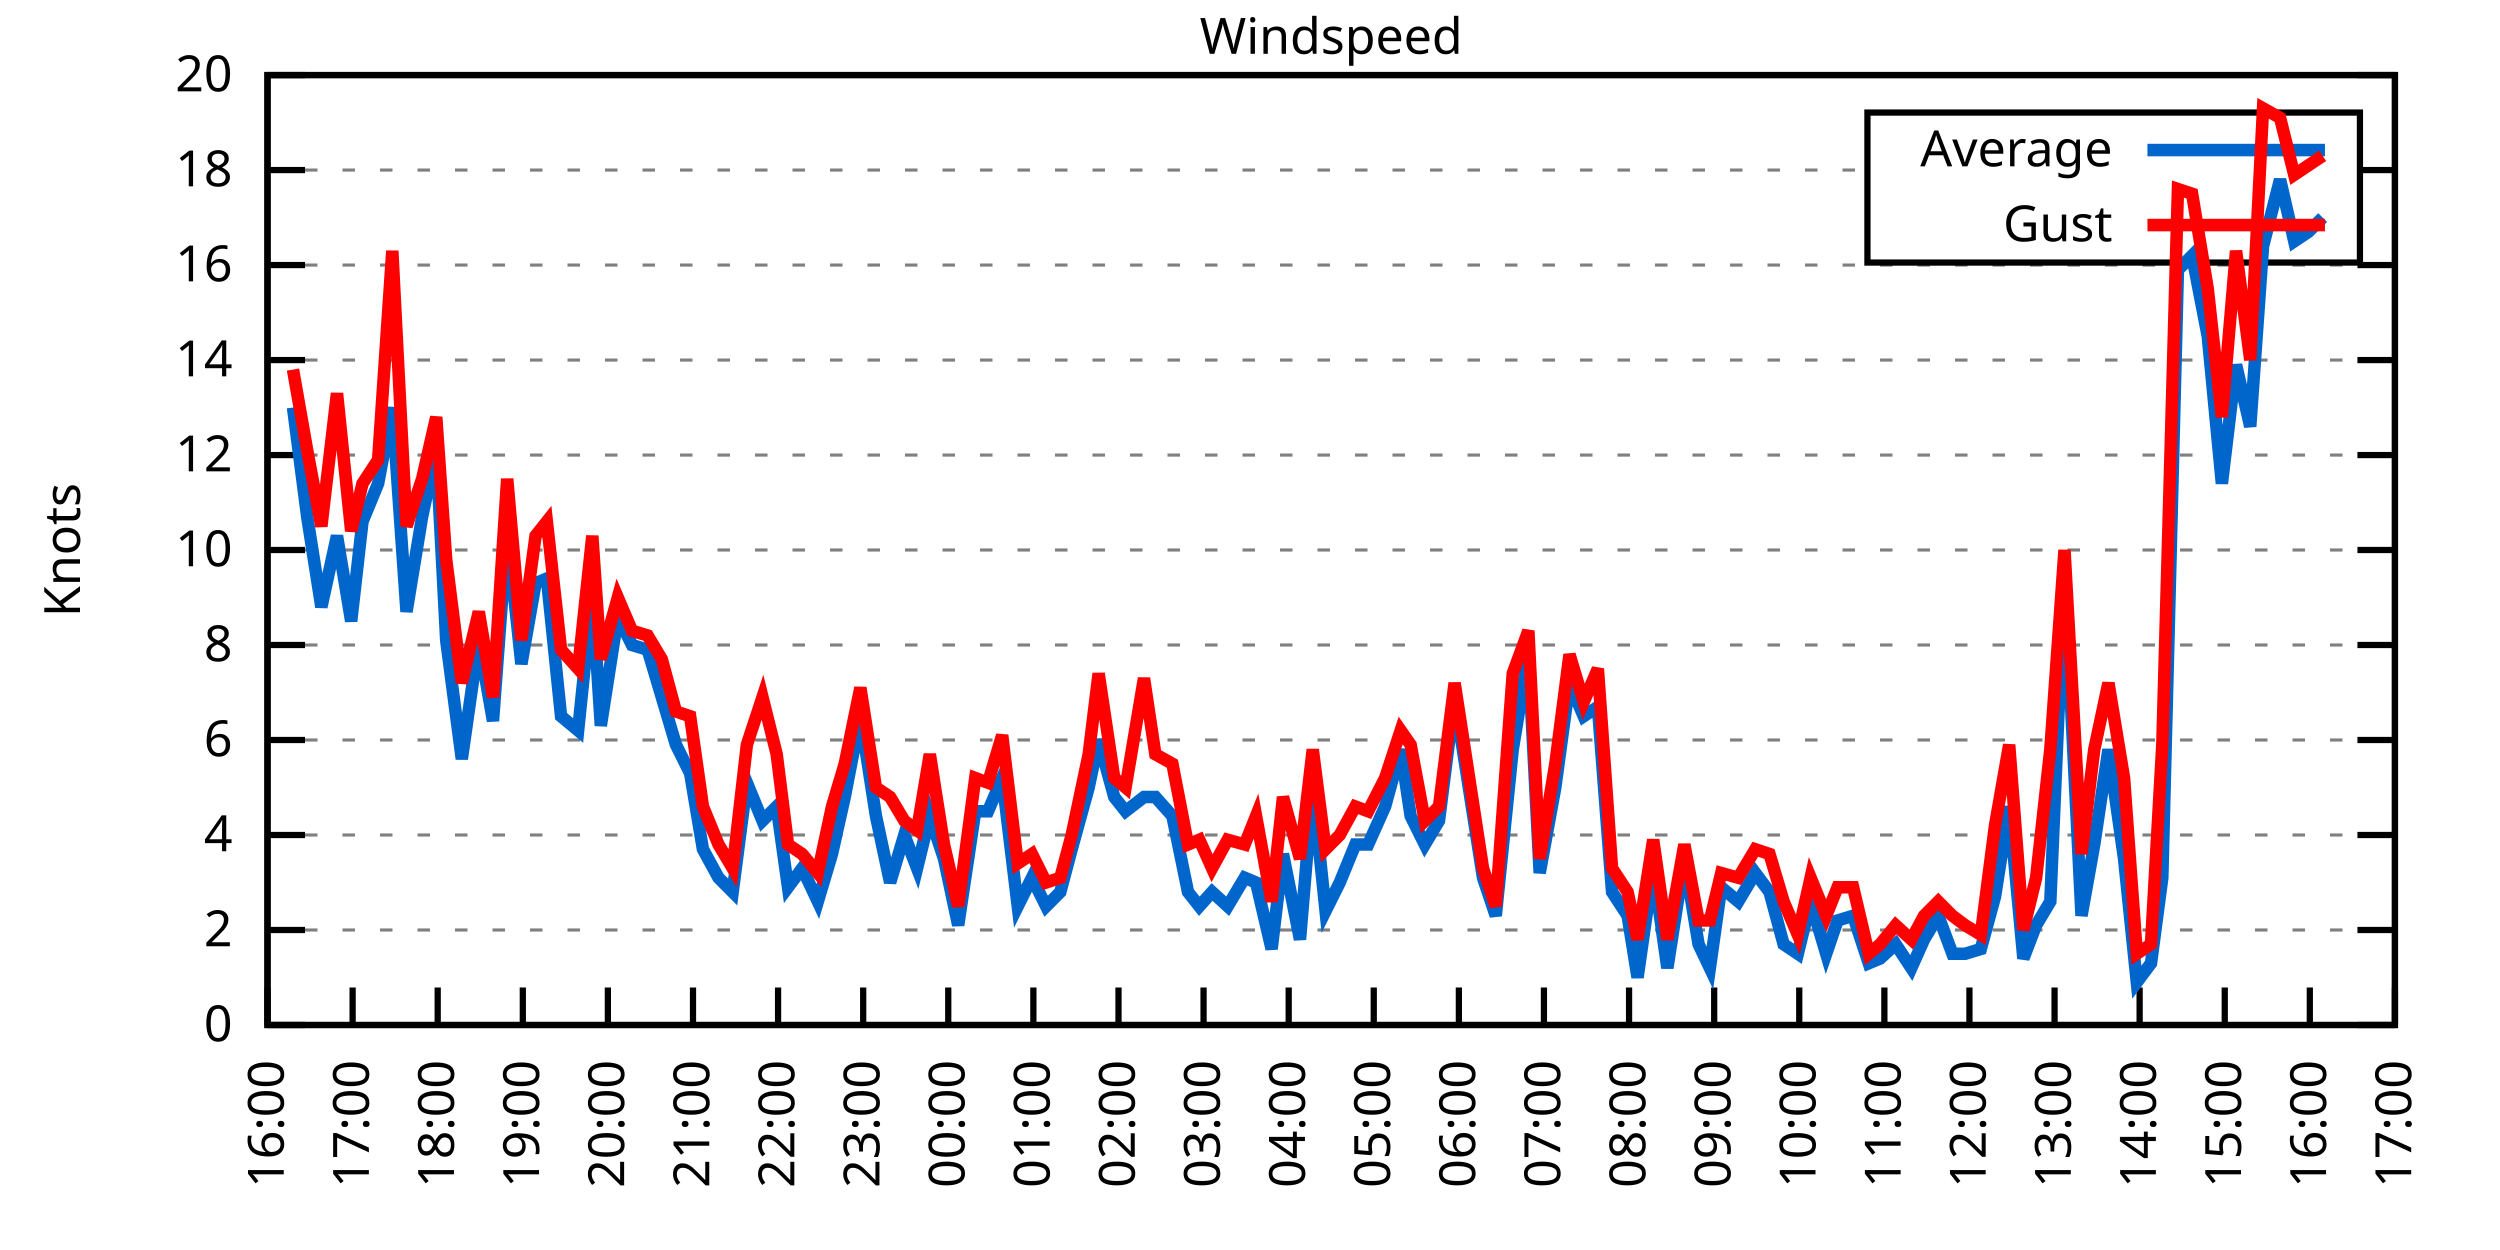
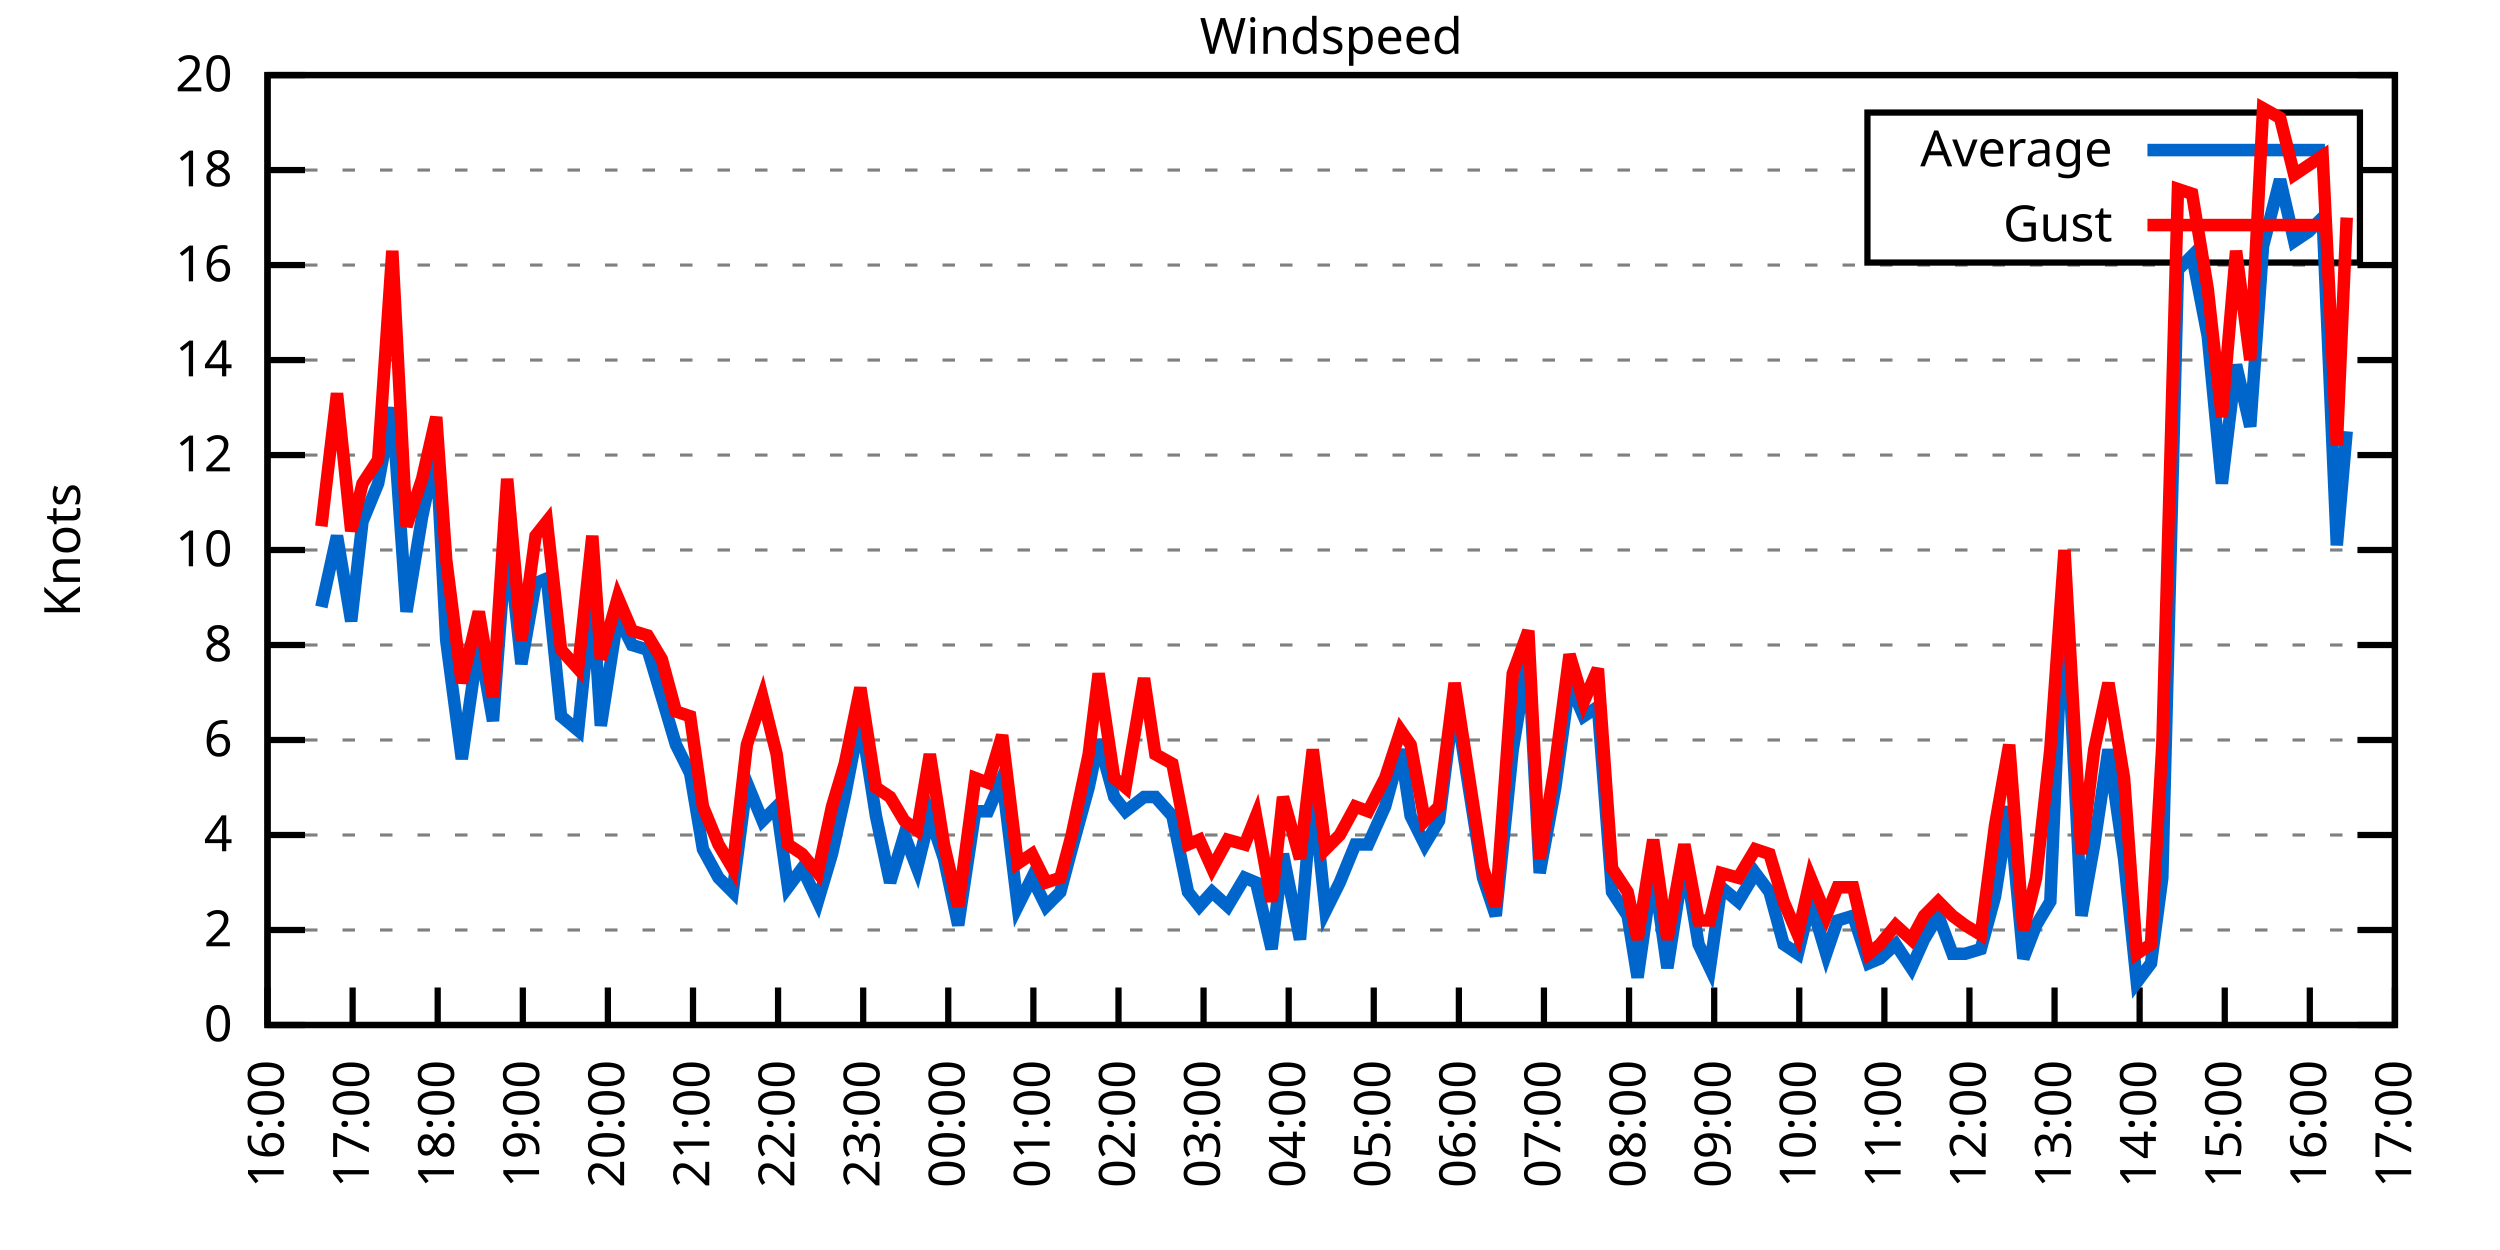
<svg xmlns="http://www.w3.org/2000/svg" xmlns:xlink="http://www.w3.org/1999/xlink" width="400" height="200" viewBox="0 0 400 200">
  <g id="gnuplot_canvas">
    <rect x="0" y="0" width="400" height="200" fill="none" />
    <defs>
      <circle id="gpDot" r="0.5" stroke-width="0.5" stroke="currentColor" />
      <path id="gpPt0" stroke-width="0.333" stroke="currentColor" d="M-1,0 h2 M0,-1 v2" />
      <path id="gpPt1" stroke-width="0.333" stroke="currentColor" d="M-1,-1 L1,1 M1,-1 L-1,1" />
      <path id="gpPt2" stroke-width="0.333" stroke="currentColor" d="M-1,0 L1,0 M0,-1 L0,1 M-1,-1 L1,1 M-1,1 L1,-1" />
      <rect id="gpPt3" stroke-width="0.333" stroke="currentColor" x="-1" y="-1" width="2" height="2" />
      <rect id="gpPt4" stroke-width="0.333" stroke="currentColor" fill="currentColor" x="-1" y="-1" width="2" height="2" />
      <circle id="gpPt5" stroke-width="0.333" stroke="currentColor" cx="0" cy="0" r="1" />
      <use xlink:href="#gpPt5" id="gpPt6" fill="currentColor" stroke="none" />
      <path id="gpPt7" stroke-width="0.333" stroke="currentColor" d="M0,-1.33 L-1.33,0.67 L1.33,0.67 z" />
      <use xlink:href="#gpPt7" id="gpPt8" fill="currentColor" stroke="none" />
      <use xlink:href="#gpPt7" id="gpPt9" stroke="currentColor" transform="rotate(180)" />
      <use xlink:href="#gpPt9" id="gpPt10" fill="currentColor" stroke="none" />
      <use xlink:href="#gpPt3" id="gpPt11" stroke="currentColor" transform="rotate(45)" />
      <use xlink:href="#gpPt11" id="gpPt12" fill="currentColor" stroke="none" />
      <path id="gpPt13" stroke-width="0.333" stroke="currentColor" d="M0,1.330 L1.265,0.411 L0.782,-1.067 L-0.782,-1.076 L-1.265,0.411 z" />
      <use xlink:href="#gpPt13" id="gpPt14" fill="currentColor" stroke="none" />
      <filter id="textbox" filterUnits="objectBoundingBox" x="0" y="0" height="1" width="1">
        <feFlood flood-color="white" flood-opacity="1" result="bgnd" />
        <feComposite in="SourceGraphic" in2="bgnd" operator="atop" />
      </filter>
      <filter id="greybox" filterUnits="objectBoundingBox" x="0" y="0" height="1" width="1">
        <feFlood flood-color="lightgrey" flood-opacity="1" result="grey" />
        <feComposite in="SourceGraphic" in2="grey" operator="atop" />
      </filter>
    </defs>
    <g fill="none" color="white" stroke="currentColor" stroke-width="1.00" stroke-linecap="butt" stroke-linejoin="miter">
</g>
    <g fill="none" color="black" stroke="currentColor" stroke-width="1.00" stroke-linecap="butt" stroke-linejoin="miter">
      <g stroke="none" shape-rendering="crispEdges">
        <polygon fill="rgb(255, 255, 255)" points="42.80,164.00 383.18,164.00 383.18,12.02 42.80,12.02 " />
      </g>
    </g>
    <g fill="none" color="black" stroke="currentColor" stroke-width="1.00" stroke-linecap="butt" stroke-linejoin="miter">
</g>
    <g fill="none" color="black" stroke="black" stroke-width="0.50" stroke-linecap="butt" stroke-linejoin="miter">
</g>
    <g fill="none" color="gray" stroke="currentColor" stroke-width="0.50" stroke-linecap="butt" stroke-linejoin="miter">
      <path stroke="gray" stroke-dasharray="2,4" class="gridline" d="M42.80,164.00 L383.19,164.00  " />
    </g>
    <g fill="none" color="gray" stroke="gray" stroke-width="1.00" stroke-linecap="butt" stroke-linejoin="miter">
</g>
    <g fill="none" color="black" stroke="currentColor" stroke-width="1.00" stroke-linecap="butt" stroke-linejoin="miter">
      <path stroke="black" d="M42.80,164.00 L48.80,164.00 M383.19,164.00 L377.19,164.00  " />
      <g transform="translate(37.20,166.60)" stroke="none" fill="black" font-family="Sans" font-size="8.00" text-anchor="end">
        <text>
          <tspan font-family="Sans"> 0</tspan>
        </text>
      </g>
    </g>
    <g fill="none" color="black" stroke="currentColor" stroke-width="1.00" stroke-linecap="butt" stroke-linejoin="miter">
</g>
    <g fill="none" color="black" stroke="black" stroke-width="0.50" stroke-linecap="butt" stroke-linejoin="miter">
</g>
    <g fill="none" color="gray" stroke="currentColor" stroke-width="0.50" stroke-linecap="butt" stroke-linejoin="miter">
      <path stroke="gray" stroke-dasharray="2,4" class="gridline" d="M42.80,148.80 L383.19,148.80  " />
    </g>
    <g fill="none" color="gray" stroke="gray" stroke-width="1.00" stroke-linecap="butt" stroke-linejoin="miter">
</g>
    <g fill="none" color="black" stroke="currentColor" stroke-width="1.00" stroke-linecap="butt" stroke-linejoin="miter">
      <path stroke="black" d="M42.80,148.80 L48.80,148.80 M383.19,148.80 L377.19,148.80  " />
      <g transform="translate(37.20,151.40)" stroke="none" fill="black" font-family="Sans" font-size="8.00" text-anchor="end">
        <text>
          <tspan font-family="Sans"> 2</tspan>
        </text>
      </g>
    </g>
    <g fill="none" color="black" stroke="currentColor" stroke-width="1.00" stroke-linecap="butt" stroke-linejoin="miter">
</g>
    <g fill="none" color="black" stroke="black" stroke-width="0.50" stroke-linecap="butt" stroke-linejoin="miter">
</g>
    <g fill="none" color="gray" stroke="currentColor" stroke-width="0.50" stroke-linecap="butt" stroke-linejoin="miter">
      <path stroke="gray" stroke-dasharray="2,4" class="gridline" d="M42.80,133.60 L383.19,133.60  " />
    </g>
    <g fill="none" color="gray" stroke="gray" stroke-width="1.00" stroke-linecap="butt" stroke-linejoin="miter">
</g>
    <g fill="none" color="black" stroke="currentColor" stroke-width="1.00" stroke-linecap="butt" stroke-linejoin="miter">
      <path stroke="black" d="M42.80,133.60 L48.80,133.60 M383.19,133.60 L377.19,133.60  " />
      <g transform="translate(37.20,136.20)" stroke="none" fill="black" font-family="Sans" font-size="8.00" text-anchor="end">
        <text>
          <tspan font-family="Sans"> 4</tspan>
        </text>
      </g>
    </g>
    <g fill="none" color="black" stroke="currentColor" stroke-width="1.00" stroke-linecap="butt" stroke-linejoin="miter">
</g>
    <g fill="none" color="black" stroke="black" stroke-width="0.50" stroke-linecap="butt" stroke-linejoin="miter">
</g>
    <g fill="none" color="gray" stroke="currentColor" stroke-width="0.50" stroke-linecap="butt" stroke-linejoin="miter">
      <path stroke="gray" stroke-dasharray="2,4" class="gridline" d="M42.80,118.40 L383.19,118.40  " />
    </g>
    <g fill="none" color="gray" stroke="gray" stroke-width="1.00" stroke-linecap="butt" stroke-linejoin="miter">
</g>
    <g fill="none" color="black" stroke="currentColor" stroke-width="1.00" stroke-linecap="butt" stroke-linejoin="miter">
      <path stroke="black" d="M42.80,118.40 L48.80,118.40 M383.19,118.40 L377.19,118.40  " />
      <g transform="translate(37.20,121.00)" stroke="none" fill="black" font-family="Sans" font-size="8.00" text-anchor="end">
        <text>
          <tspan font-family="Sans"> 6</tspan>
        </text>
      </g>
    </g>
    <g fill="none" color="black" stroke="currentColor" stroke-width="1.00" stroke-linecap="butt" stroke-linejoin="miter">
</g>
    <g fill="none" color="black" stroke="black" stroke-width="0.50" stroke-linecap="butt" stroke-linejoin="miter">
</g>
    <g fill="none" color="gray" stroke="currentColor" stroke-width="0.50" stroke-linecap="butt" stroke-linejoin="miter">
      <path stroke="gray" stroke-dasharray="2,4" class="gridline" d="M42.80,103.20 L383.19,103.20  " />
    </g>
    <g fill="none" color="gray" stroke="gray" stroke-width="1.00" stroke-linecap="butt" stroke-linejoin="miter">
</g>
    <g fill="none" color="black" stroke="currentColor" stroke-width="1.00" stroke-linecap="butt" stroke-linejoin="miter">
      <path stroke="black" d="M42.80,103.20 L48.80,103.20 M383.19,103.20 L377.19,103.20  " />
      <g transform="translate(37.20,105.80)" stroke="none" fill="black" font-family="Sans" font-size="8.00" text-anchor="end">
        <text>
          <tspan font-family="Sans"> 8</tspan>
        </text>
      </g>
    </g>
    <g fill="none" color="black" stroke="currentColor" stroke-width="1.00" stroke-linecap="butt" stroke-linejoin="miter">
</g>
    <g fill="none" color="black" stroke="black" stroke-width="0.50" stroke-linecap="butt" stroke-linejoin="miter">
</g>
    <g fill="none" color="gray" stroke="currentColor" stroke-width="0.50" stroke-linecap="butt" stroke-linejoin="miter">
      <path stroke="gray" stroke-dasharray="2,4" class="gridline" d="M42.80,88.00 L383.19,88.00  " />
    </g>
    <g fill="none" color="gray" stroke="gray" stroke-width="1.00" stroke-linecap="butt" stroke-linejoin="miter">
</g>
    <g fill="none" color="black" stroke="currentColor" stroke-width="1.00" stroke-linecap="butt" stroke-linejoin="miter">
      <path stroke="black" d="M42.80,88.00 L48.80,88.00 M383.19,88.00 L377.19,88.00  " />
      <g transform="translate(37.20,90.60)" stroke="none" fill="black" font-family="Sans" font-size="8.00" text-anchor="end">
        <text>
          <tspan font-family="Sans"> 10</tspan>
        </text>
      </g>
    </g>
    <g fill="none" color="black" stroke="currentColor" stroke-width="1.00" stroke-linecap="butt" stroke-linejoin="miter">
</g>
    <g fill="none" color="black" stroke="black" stroke-width="0.50" stroke-linecap="butt" stroke-linejoin="miter">
</g>
    <g fill="none" color="gray" stroke="currentColor" stroke-width="0.50" stroke-linecap="butt" stroke-linejoin="miter">
      <path stroke="gray" stroke-dasharray="2,4" class="gridline" d="M42.80,72.81 L383.19,72.81  " />
    </g>
    <g fill="none" color="gray" stroke="gray" stroke-width="1.00" stroke-linecap="butt" stroke-linejoin="miter">
</g>
    <g fill="none" color="black" stroke="currentColor" stroke-width="1.00" stroke-linecap="butt" stroke-linejoin="miter">
      <path stroke="black" d="M42.80,72.81 L48.80,72.81 M383.19,72.81 L377.19,72.81  " />
      <g transform="translate(37.20,75.41)" stroke="none" fill="black" font-family="Sans" font-size="8.00" text-anchor="end">
        <text>
          <tspan font-family="Sans"> 12</tspan>
        </text>
      </g>
    </g>
    <g fill="none" color="black" stroke="currentColor" stroke-width="1.00" stroke-linecap="butt" stroke-linejoin="miter">
</g>
    <g fill="none" color="black" stroke="black" stroke-width="0.50" stroke-linecap="butt" stroke-linejoin="miter">
</g>
    <g fill="none" color="gray" stroke="currentColor" stroke-width="0.50" stroke-linecap="butt" stroke-linejoin="miter">
      <path stroke="gray" stroke-dasharray="2,4" class="gridline" d="M42.80,57.61 L383.19,57.61  " />
    </g>
    <g fill="none" color="gray" stroke="gray" stroke-width="1.00" stroke-linecap="butt" stroke-linejoin="miter">
</g>
    <g fill="none" color="black" stroke="currentColor" stroke-width="1.00" stroke-linecap="butt" stroke-linejoin="miter">
      <path stroke="black" d="M42.80,57.61 L48.80,57.61 M383.19,57.61 L377.19,57.61  " />
      <g transform="translate(37.20,60.21)" stroke="none" fill="black" font-family="Sans" font-size="8.00" text-anchor="end">
        <text>
          <tspan font-family="Sans"> 14</tspan>
        </text>
      </g>
    </g>
    <g fill="none" color="black" stroke="currentColor" stroke-width="1.00" stroke-linecap="butt" stroke-linejoin="miter">
</g>
    <g fill="none" color="black" stroke="black" stroke-width="0.50" stroke-linecap="butt" stroke-linejoin="miter">
</g>
    <g fill="none" color="gray" stroke="currentColor" stroke-width="0.50" stroke-linecap="butt" stroke-linejoin="miter">
      <path stroke="gray" stroke-dasharray="2,4" class="gridline" d="M42.80,42.41 L383.19,42.41  " />
    </g>
    <g fill="none" color="gray" stroke="gray" stroke-width="1.00" stroke-linecap="butt" stroke-linejoin="miter">
</g>
    <g fill="none" color="black" stroke="currentColor" stroke-width="1.00" stroke-linecap="butt" stroke-linejoin="miter">
      <path stroke="black" d="M42.80,42.41 L48.80,42.41 M383.19,42.41 L377.19,42.41  " />
      <g transform="translate(37.20,45.01)" stroke="none" fill="black" font-family="Sans" font-size="8.00" text-anchor="end">
        <text>
          <tspan font-family="Sans"> 16</tspan>
        </text>
      </g>
    </g>
    <g fill="none" color="black" stroke="currentColor" stroke-width="1.00" stroke-linecap="butt" stroke-linejoin="miter">
</g>
    <g fill="none" color="black" stroke="black" stroke-width="0.50" stroke-linecap="butt" stroke-linejoin="miter">
</g>
    <g fill="none" color="gray" stroke="currentColor" stroke-width="0.50" stroke-linecap="butt" stroke-linejoin="miter">
      <path stroke="gray" stroke-dasharray="2,4" class="gridline" d="M42.80,27.21 L298.79,27.21 M377.59,27.21 L383.19,27.21  " />
    </g>
    <g fill="none" color="gray" stroke="gray" stroke-width="1.00" stroke-linecap="butt" stroke-linejoin="miter">
</g>
    <g fill="none" color="black" stroke="currentColor" stroke-width="1.00" stroke-linecap="butt" stroke-linejoin="miter">
      <path stroke="black" d="M42.80,27.21 L48.80,27.21 M383.19,27.21 L377.19,27.21  " />
      <g transform="translate(37.20,29.81)" stroke="none" fill="black" font-family="Sans" font-size="8.00" text-anchor="end">
        <text>
          <tspan font-family="Sans"> 18</tspan>
        </text>
      </g>
    </g>
    <g fill="none" color="black" stroke="currentColor" stroke-width="1.00" stroke-linecap="butt" stroke-linejoin="miter">
</g>
    <g fill="none" color="black" stroke="black" stroke-width="0.50" stroke-linecap="butt" stroke-linejoin="miter">
</g>
    <g fill="none" color="gray" stroke="currentColor" stroke-width="0.50" stroke-linecap="butt" stroke-linejoin="miter">
      <path stroke="gray" stroke-dasharray="2,4" class="gridline" d="M42.80,12.01 L383.19,12.01  " />
    </g>
    <g fill="none" color="gray" stroke="gray" stroke-width="1.00" stroke-linecap="butt" stroke-linejoin="miter">
</g>
    <g fill="none" color="black" stroke="currentColor" stroke-width="1.00" stroke-linecap="butt" stroke-linejoin="miter">
      <path stroke="black" d="M42.80,12.01 L48.80,12.01 M383.19,12.01 L377.19,12.01  " />
      <g transform="translate(37.20,14.61)" stroke="none" fill="black" font-family="Sans" font-size="8.00" text-anchor="end">
        <text>
          <tspan font-family="Sans"> 20</tspan>
        </text>
      </g>
    </g>
    <g fill="none" color="black" stroke="currentColor" stroke-width="1.00" stroke-linecap="butt" stroke-linejoin="miter">
      <path stroke="black" d="M42.80,164.00 L42.80,158.00  " />
      <g transform="translate(45.40,169.60) rotate(270.00)" stroke="none" fill="black" font-family="Sans" font-size="8.00" text-anchor="end">
        <text>
          <tspan font-family="Sans">16:00</tspan>
        </text>
      </g>
    </g>
    <g fill="none" color="black" stroke="currentColor" stroke-width="1.00" stroke-linecap="butt" stroke-linejoin="miter">
      <path stroke="black" d="M56.42,164.00 L56.42,158.00  " />
      <g transform="translate(59.02,169.60) rotate(270.00)" stroke="none" fill="black" font-family="Sans" font-size="8.00" text-anchor="end">
        <text>
          <tspan font-family="Sans">17:00</tspan>
        </text>
      </g>
    </g>
    <g fill="none" color="black" stroke="currentColor" stroke-width="1.00" stroke-linecap="butt" stroke-linejoin="miter">
      <path stroke="black" d="M70.03,164.00 L70.03,158.00  " />
      <g transform="translate(72.63,169.60) rotate(270.00)" stroke="none" fill="black" font-family="Sans" font-size="8.00" text-anchor="end">
        <text>
          <tspan font-family="Sans">18:00</tspan>
        </text>
      </g>
    </g>
    <g fill="none" color="black" stroke="currentColor" stroke-width="1.00" stroke-linecap="butt" stroke-linejoin="miter">
      <path stroke="black" d="M83.65,164.00 L83.65,158.00  " />
      <g transform="translate(86.25,169.60) rotate(270.00)" stroke="none" fill="black" font-family="Sans" font-size="8.00" text-anchor="end">
        <text>
          <tspan font-family="Sans">19:00</tspan>
        </text>
      </g>
    </g>
    <g fill="none" color="black" stroke="currentColor" stroke-width="1.00" stroke-linecap="butt" stroke-linejoin="miter">
      <path stroke="black" d="M97.26,164.00 L97.26,158.00  " />
      <g transform="translate(99.86,169.60) rotate(270.00)" stroke="none" fill="black" font-family="Sans" font-size="8.00" text-anchor="end">
        <text>
          <tspan font-family="Sans">20:00</tspan>
        </text>
      </g>
    </g>
    <g fill="none" color="black" stroke="currentColor" stroke-width="1.00" stroke-linecap="butt" stroke-linejoin="miter">
      <path stroke="black" d="M110.88,164.00 L110.88,158.00  " />
      <g transform="translate(113.48,169.60) rotate(270.00)" stroke="none" fill="black" font-family="Sans" font-size="8.00" text-anchor="end">
        <text>
          <tspan font-family="Sans">21:00</tspan>
        </text>
      </g>
    </g>
    <g fill="none" color="black" stroke="currentColor" stroke-width="1.00" stroke-linecap="butt" stroke-linejoin="miter">
      <path stroke="black" d="M124.49,164.00 L124.49,158.00  " />
      <g transform="translate(127.09,169.60) rotate(270.00)" stroke="none" fill="black" font-family="Sans" font-size="8.00" text-anchor="end">
        <text>
          <tspan font-family="Sans">22:00</tspan>
        </text>
      </g>
    </g>
    <g fill="none" color="black" stroke="currentColor" stroke-width="1.00" stroke-linecap="butt" stroke-linejoin="miter">
      <path stroke="black" d="M138.11,164.00 L138.11,158.00  " />
      <g transform="translate(140.71,169.60) rotate(270.00)" stroke="none" fill="black" font-family="Sans" font-size="8.00" text-anchor="end">
        <text>
          <tspan font-family="Sans">23:00</tspan>
        </text>
      </g>
    </g>
    <g fill="none" color="black" stroke="currentColor" stroke-width="1.00" stroke-linecap="butt" stroke-linejoin="miter">
      <path stroke="black" d="M151.72,164.00 L151.72,158.00  " />
      <g transform="translate(154.32,169.60) rotate(270.00)" stroke="none" fill="black" font-family="Sans" font-size="8.00" text-anchor="end">
        <text>
          <tspan font-family="Sans">00:00</tspan>
        </text>
      </g>
    </g>
    <g fill="none" color="black" stroke="currentColor" stroke-width="1.00" stroke-linecap="butt" stroke-linejoin="miter">
      <path stroke="black" d="M165.34,164.00 L165.34,158.00  " />
      <g transform="translate(167.94,169.60) rotate(270.00)" stroke="none" fill="black" font-family="Sans" font-size="8.00" text-anchor="end">
        <text>
          <tspan font-family="Sans">01:00</tspan>
        </text>
      </g>
    </g>
    <g fill="none" color="black" stroke="currentColor" stroke-width="1.00" stroke-linecap="butt" stroke-linejoin="miter">
      <path stroke="black" d="M178.96,164.00 L178.96,158.00  " />
      <g transform="translate(181.56,169.60) rotate(270.00)" stroke="none" fill="black" font-family="Sans" font-size="8.00" text-anchor="end">
        <text>
          <tspan font-family="Sans">02:00</tspan>
        </text>
      </g>
    </g>
    <g fill="none" color="black" stroke="currentColor" stroke-width="1.00" stroke-linecap="butt" stroke-linejoin="miter">
      <path stroke="black" d="M192.57,164.00 L192.57,158.00  " />
      <g transform="translate(195.17,169.60) rotate(270.00)" stroke="none" fill="black" font-family="Sans" font-size="8.00" text-anchor="end">
        <text>
          <tspan font-family="Sans">03:00</tspan>
        </text>
      </g>
    </g>
    <g fill="none" color="black" stroke="currentColor" stroke-width="1.00" stroke-linecap="butt" stroke-linejoin="miter">
      <path stroke="black" d="M206.19,164.00 L206.19,158.00  " />
      <g transform="translate(208.79,169.60) rotate(270.00)" stroke="none" fill="black" font-family="Sans" font-size="8.00" text-anchor="end">
        <text>
          <tspan font-family="Sans">04:00</tspan>
        </text>
      </g>
    </g>
    <g fill="none" color="black" stroke="currentColor" stroke-width="1.00" stroke-linecap="butt" stroke-linejoin="miter">
      <path stroke="black" d="M219.80,164.00 L219.80,158.00  " />
      <g transform="translate(222.40,169.60) rotate(270.00)" stroke="none" fill="black" font-family="Sans" font-size="8.00" text-anchor="end">
        <text>
          <tspan font-family="Sans">05:00</tspan>
        </text>
      </g>
    </g>
    <g fill="none" color="black" stroke="currentColor" stroke-width="1.00" stroke-linecap="butt" stroke-linejoin="miter">
      <path stroke="black" d="M233.42,164.00 L233.42,158.00  " />
      <g transform="translate(236.02,169.60) rotate(270.00)" stroke="none" fill="black" font-family="Sans" font-size="8.00" text-anchor="end">
        <text>
          <tspan font-family="Sans">06:00</tspan>
        </text>
      </g>
    </g>
    <g fill="none" color="black" stroke="currentColor" stroke-width="1.00" stroke-linecap="butt" stroke-linejoin="miter">
      <path stroke="black" d="M247.03,164.00 L247.03,158.00  " />
      <g transform="translate(249.63,169.60) rotate(270.00)" stroke="none" fill="black" font-family="Sans" font-size="8.00" text-anchor="end">
        <text>
          <tspan font-family="Sans">07:00</tspan>
        </text>
      </g>
    </g>
    <g fill="none" color="black" stroke="currentColor" stroke-width="1.00" stroke-linecap="butt" stroke-linejoin="miter">
      <path stroke="black" d="M260.65,164.00 L260.65,158.00  " />
      <g transform="translate(263.25,169.60) rotate(270.00)" stroke="none" fill="black" font-family="Sans" font-size="8.00" text-anchor="end">
        <text>
          <tspan font-family="Sans">08:00</tspan>
        </text>
      </g>
    </g>
    <g fill="none" color="black" stroke="currentColor" stroke-width="1.00" stroke-linecap="butt" stroke-linejoin="miter">
      <path stroke="black" d="M274.27,164.00 L274.27,158.00  " />
      <g transform="translate(276.87,169.60) rotate(270.00)" stroke="none" fill="black" font-family="Sans" font-size="8.00" text-anchor="end">
        <text>
          <tspan font-family="Sans">09:00</tspan>
        </text>
      </g>
    </g>
    <g fill="none" color="black" stroke="currentColor" stroke-width="1.00" stroke-linecap="butt" stroke-linejoin="miter">
      <path stroke="black" d="M287.88,164.00 L287.88,158.00  " />
      <g transform="translate(290.48,169.60) rotate(270.00)" stroke="none" fill="black" font-family="Sans" font-size="8.00" text-anchor="end">
        <text>
          <tspan font-family="Sans">10:00</tspan>
        </text>
      </g>
    </g>
    <g fill="none" color="black" stroke="currentColor" stroke-width="1.00" stroke-linecap="butt" stroke-linejoin="miter">
      <path stroke="black" d="M301.50,164.00 L301.50,158.00  " />
      <g transform="translate(304.10,169.60) rotate(270.00)" stroke="none" fill="black" font-family="Sans" font-size="8.00" text-anchor="end">
        <text>
          <tspan font-family="Sans">11:00</tspan>
        </text>
      </g>
    </g>
    <g fill="none" color="black" stroke="currentColor" stroke-width="1.00" stroke-linecap="butt" stroke-linejoin="miter">
      <path stroke="black" d="M315.11,164.00 L315.11,158.00  " />
      <g transform="translate(317.71,169.60) rotate(270.00)" stroke="none" fill="black" font-family="Sans" font-size="8.00" text-anchor="end">
        <text>
          <tspan font-family="Sans">12:00</tspan>
        </text>
      </g>
    </g>
    <g fill="none" color="black" stroke="currentColor" stroke-width="1.00" stroke-linecap="butt" stroke-linejoin="miter">
      <path stroke="black" d="M328.73,164.00 L328.73,158.00  " />
      <g transform="translate(331.33,169.60) rotate(270.00)" stroke="none" fill="black" font-family="Sans" font-size="8.00" text-anchor="end">
        <text>
          <tspan font-family="Sans">13:00</tspan>
        </text>
      </g>
    </g>
    <g fill="none" color="black" stroke="currentColor" stroke-width="1.00" stroke-linecap="butt" stroke-linejoin="miter">
      <path stroke="black" d="M342.34,164.00 L342.34,158.00  " />
      <g transform="translate(344.94,169.60) rotate(270.00)" stroke="none" fill="black" font-family="Sans" font-size="8.00" text-anchor="end">
        <text>
          <tspan font-family="Sans">14:00</tspan>
        </text>
      </g>
    </g>
    <g fill="none" color="black" stroke="currentColor" stroke-width="1.00" stroke-linecap="butt" stroke-linejoin="miter">
      <path stroke="black" d="M355.96,164.00 L355.96,158.00  " />
      <g transform="translate(358.56,169.60) rotate(270.00)" stroke="none" fill="black" font-family="Sans" font-size="8.00" text-anchor="end">
        <text>
          <tspan font-family="Sans">15:00</tspan>
        </text>
      </g>
    </g>
    <g fill="none" color="black" stroke="currentColor" stroke-width="1.00" stroke-linecap="butt" stroke-linejoin="miter">
      <path stroke="black" d="M369.57,164.00 L369.57,158.00  " />
      <g transform="translate(372.17,169.60) rotate(270.00)" stroke="none" fill="black" font-family="Sans" font-size="8.00" text-anchor="end">
        <text>
          <tspan font-family="Sans">16:00</tspan>
        </text>
      </g>
    </g>
    <g fill="none" color="black" stroke="currentColor" stroke-width="1.00" stroke-linecap="butt" stroke-linejoin="miter">
      <path stroke="black" d="M383.19,164.00 L383.19,158.00  " />
      <g transform="translate(385.79,169.60) rotate(270.00)" stroke="none" fill="black" font-family="Sans" font-size="8.00" text-anchor="end">
        <text>
          <tspan font-family="Sans">17:00</tspan>
        </text>
      </g>
    </g>
    <g fill="none" color="black" stroke="currentColor" stroke-width="1.00" stroke-linecap="butt" stroke-linejoin="miter">
</g>
    <g fill="none" color="black" stroke="currentColor" stroke-width="1.00" stroke-linecap="butt" stroke-linejoin="miter">
      <path stroke="black" d="M42.80,12.01 L42.80,164.00 L383.19,164.00 L383.19,12.01 L42.80,12.01 Z  " />
    </g>
    <g fill="none" color="black" stroke="currentColor" stroke-width="1.00" stroke-linecap="butt" stroke-linejoin="miter">
</g>
    <g fill="none" color="black" stroke="currentColor" stroke-width="1.00" stroke-linecap="butt" stroke-linejoin="miter">
      <path stroke="black" d="M298.79,42.01 L298.79,18.01 L377.59,18.01 L377.59,42.01 L298.79,42.01 Z  " />
    </g>
    <g id="Windspeed_plot_1">
      <g fill="none" color="white" stroke="black" stroke-width="2.00" stroke-linecap="butt" stroke-linejoin="miter">
</g>
      <g fill="none" color="black" stroke="currentColor" stroke-width="2.00" stroke-linecap="butt" stroke-linejoin="miter">
        <g transform="translate(337.99,26.61)" stroke="none" fill="black" font-family="Sans" font-size="8.00" text-anchor="end">
          <text>
            <tspan font-family="Sans">Average</tspan>
          </text>
        </g>
      </g>
      <g fill="none" color="black" stroke="currentColor" stroke-width="2.00" stroke-linecap="butt" stroke-linejoin="miter">
-         <path stroke="rgb(  0, 102, 204)" d="M343.59,24.01 L371.99,24.01 M46.88,65.21 L49.15,82.69 L51.42,97.12 L53.92,85.73 L56.19,99.40 L58.00,83.45   L60.50,77.37 L62.77,65.21 L65.04,97.88 L67.54,82.69 L69.80,72.05 L71.39,102.44 L73.89,121.44 L76.61,102.44   L78.88,115.36 L81.15,84.97 L83.42,106.24 L85.69,93.32 L87.50,92.56 L89.77,114.60 L92.50,116.88 L94.77,94.84   L96.13,116.12 L98.85,98.64 L101.12,103.20 L103.62,103.96 L105.89,111.56 L108.15,119.16 L110.42,123.72 L112.47,135.88   L114.96,140.44 L117.23,142.72 L119.50,125.24 L122.00,131.32 L124.27,129.04 L126.08,141.96 L128.35,138.92 L130.85,144.24   L133.12,136.64 L135.16,127.52 L137.66,114.60 L140.15,130.56 L142.42,141.20 L144.69,133.60 L146.73,138.92 L148.77,130.56   L151.04,137.40 L153.31,148.04 L156.04,129.80 L158.08,129.80 L160.35,124.48 L162.84,145.00 L165.11,140.44 L167.38,145.00   L169.65,142.72 L171.47,135.88 L174.19,126.00 L175.78,118.40 L178.28,127.52 L180.09,129.80 L183.04,127.52 L184.86,127.52   L187.58,130.56 L190.08,142.72 L191.89,145.00 L193.93,142.72 L196.43,145.00 L199.15,140.44 L200.97,141.20 L203.46,151.84   L205.28,136.64 L208.00,150.32 L210.04,126.00 L212.09,145.76 L214.36,141.20 L216.85,135.12 L218.90,135.12 L221.62,129.04   L224.11,119.92 L225.70,130.56 L227.97,135.12 L230.24,131.32 L232.74,111.56 L237.28,140.44 L239.32,146.52 L242.04,119.92   L244.54,104.72 L246.35,139.68 L248.85,126.00 L251.12,109.28 L253.39,114.60 L255.66,113.08 L257.93,142.72 L260.42,146.52   L262.01,156.40 L264.51,138.92 L266.78,154.88 L269.50,137.40 L271.77,151.08 L273.58,154.88 L275.40,141.96 L278.12,144.24   L280.85,139.68 L283.12,142.72 L285.38,151.08 L287.65,152.60 L289.70,144.24 L292.19,152.60 L294.01,147.28 L296.50,146.52   L299.00,154.12 L300.82,153.36 L303.31,151.08 L305.81,154.88 L307.85,150.32 L310.12,146.52 L312.39,152.60 L314.43,152.60   L316.93,151.84 L319.20,143.48 L321.47,129.04 L323.74,153.36 L325.78,148.04 L328.05,144.24 L330.32,91.80 L333.04,146.52   L335.08,135.12 L337.35,119.92 L339.85,137.40 L341.89,157.16 L344.16,154.12 L345.97,140.44 L348.47,43.17 L350.74,40.89   L353.24,53.81 L355.50,77.37 L357.77,58.37 L360.04,68.25 L362.09,39.37 L364.81,28.73 L367.08,38.61 L369.35,37.09   L371.62,34.81  " />
+         <path stroke="rgb(  0, 102, 204)" d="M343.59,24.01 L371.99,24.01 M51.42,97.12 L53.92,85.73 L56.19,99.40 L58.00,83.45 L60.50,77.37 L62.77,65.21   L65.04,97.88 L67.54,82.69 L69.80,72.05 L71.39,102.44 L73.89,121.44 L76.61,102.44 L78.88,115.36 L81.15,84.97   L83.42,106.24 L85.69,93.32 L87.50,92.56 L89.77,114.60 L92.50,116.88 L94.77,94.84 L96.13,116.12 L98.85,98.64   L101.12,103.20 L103.62,103.96 L105.89,111.56 L108.15,119.16 L110.42,123.72 L112.47,135.88 L114.96,140.44 L117.23,142.72   L119.50,125.24 L122.00,131.32 L124.27,129.04 L126.08,141.96 L128.35,138.92 L130.85,144.24 L133.12,136.64 L135.16,127.52   L137.66,114.60 L140.15,130.56 L142.42,141.20 L144.69,133.60 L146.73,138.92 L148.77,130.56 L151.04,137.40 L153.31,148.04   L156.04,129.80 L158.08,129.80 L160.35,124.48 L162.84,145.00 L165.11,140.44 L167.38,145.00 L169.65,142.72 L171.47,135.88   L174.19,126.00 L175.78,118.40 L178.28,127.52 L180.09,129.80 L183.04,127.52 L184.86,127.52 L187.58,130.56 L190.08,142.72   L191.89,145.00 L193.93,142.72 L196.43,145.00 L199.15,140.44 L200.97,141.20 L203.46,151.84 L205.28,136.64 L208.00,150.32   L210.04,126.00 L212.09,145.76 L214.36,141.20 L216.85,135.12 L218.90,135.12 L221.62,129.04 L224.11,119.92 L225.70,130.56   L227.97,135.12 L230.24,131.32 L232.74,111.56 L237.28,140.44 L239.32,146.52 L242.04,119.92 L244.54,104.72 L246.35,139.68   L248.85,126.00 L251.12,109.28 L253.39,114.60 L255.66,113.08 L257.93,142.72 L260.42,146.52 L262.01,156.40 L264.51,138.92   L266.78,154.88 L269.50,137.40 L271.77,151.08 L273.58,154.88 L275.40,141.96 L278.12,144.24 L280.85,139.68 L283.12,142.72   L285.38,151.08 L287.65,152.60 L289.70,144.24 L292.19,152.60 L294.01,147.28 L296.50,146.52 L299.00,154.12 L300.82,153.36   L303.31,151.08 L305.81,154.88 L307.85,150.32 L310.12,146.52 L312.39,152.60 L314.43,152.60 L316.93,151.84 L319.20,143.48   L321.47,129.04 L323.74,153.36 L325.78,148.04 L328.05,144.24 L330.32,91.80 L333.04,146.52 L335.08,135.12 L337.35,119.92   L339.85,137.40 L341.89,157.16 L344.16,154.12 L345.97,140.44 L348.47,43.17 L350.74,40.89 L353.24,53.81 L355.50,77.37   L357.77,58.37 L360.04,68.25 L362.09,39.37 L364.81,28.73 L367.08,38.61 L369.35,37.09 L371.62,34.81 L373.89,87.25   L375.47,69.01  " />
      </g>
    </g>
    <g id="Windspeed_plot_2">
      <g fill="none" color="black" stroke="currentColor" stroke-width="2.00" stroke-linecap="butt" stroke-linejoin="miter">
        <g transform="translate(337.99,38.61)" stroke="none" fill="black" font-family="Sans" font-size="8.00" text-anchor="end">
          <text>
            <tspan font-family="Sans">Gust</tspan>
          </text>
        </g>
      </g>
      <g fill="none" color="black" stroke="currentColor" stroke-width="2.00" stroke-linecap="butt" stroke-linejoin="miter">
-         <path stroke="rgb(255,   0,   0)" d="M343.59,36.01 L371.99,36.01 M46.88,59.13 L49.15,72.05 L51.42,84.21 L53.92,62.93 L56.19,84.97 L58.00,77.37   L60.50,73.57 L62.77,40.13 L65.04,84.21 L67.54,76.61 L69.80,66.73 L71.39,89.52 L73.89,109.28 L76.61,97.88   L78.88,111.56 L81.15,76.61 L83.42,102.44 L85.69,85.73 L87.50,83.45 L89.77,103.96 L92.50,107.00 L94.77,85.73   L96.13,105.48 L98.85,95.60 L101.12,100.92 L103.62,101.68 L105.89,105.48 L108.15,113.84 L110.42,114.60 L112.47,129.04   L114.96,135.12 L117.23,138.92 L119.50,119.16 L122.00,111.56 L124.27,120.68 L126.08,135.12 L128.35,136.64 L130.85,139.68   L133.12,129.04 L135.16,122.20 L137.66,110.04 L140.15,126.00 L142.42,127.52 L144.69,131.32 L146.73,132.84 L148.77,120.68   L151.04,135.12 L153.31,145.00 L156.04,124.48 L158.08,125.24 L160.35,117.64 L162.84,138.16 L165.11,136.64 L167.38,141.20   L169.65,140.44 L171.47,133.60 L174.19,120.68 L175.78,107.76 L178.28,124.48 L180.09,126.00 L183.04,108.52 L184.86,120.68   L187.58,122.20 L190.08,135.12 L191.89,134.36 L193.93,138.92 L196.43,134.36 L199.15,135.12 L200.97,130.56 L203.46,144.24   L205.28,127.52 L208.00,137.40 L210.04,119.92 L212.09,135.88 L214.36,133.60 L216.85,129.04 L218.90,129.80 L221.62,124.48   L224.11,116.88 L225.70,119.16 L227.97,131.32 L230.24,129.04 L232.74,109.28 L237.28,138.92 L239.32,145.00 L242.04,107.76   L244.54,100.92 L246.35,137.40 L248.85,122.20 L251.12,104.72 L253.39,112.32 L255.66,107.00 L257.93,138.92 L260.42,142.72   L262.01,150.32 L264.51,134.36 L266.78,150.32 L269.50,135.12 L271.77,147.28 L273.58,147.28 L275.40,139.68 L278.12,140.44   L280.85,135.88 L283.12,136.64 L285.38,144.24 L287.65,149.56 L289.70,140.44 L292.19,146.52 L294.01,141.96 L296.50,141.96   L299.00,152.60 L300.82,151.08 L303.31,148.04 L305.81,150.32 L307.85,146.52 L310.12,144.24 L312.39,146.52 L314.43,148.04   L316.93,149.56 L319.20,132.08 L321.47,119.16 L323.74,148.80 L325.78,140.44 L328.05,119.92 L330.32,88.00 L333.04,136.64   L335.08,119.92 L337.35,109.28 L339.85,124.48 L341.89,152.60 L344.16,151.08 L345.97,119.16 L348.47,30.25 L350.74,31.01   L353.24,46.21 L355.50,66.73 L357.77,40.13 L360.04,57.61 L362.09,17.33 L364.81,18.85 L367.08,27.97 L369.35,26.45   L371.62,24.93  " />
+         <path stroke="rgb(255,   0,   0)" d="M343.59,36.01 L371.99,36.01 M51.42,84.21 L53.92,62.93 L56.19,84.97 L58.00,77.37 L60.50,73.57 L62.77,40.13   L65.04,84.21 L67.54,76.61 L69.80,66.73 L71.39,89.52 L73.89,109.28 L76.61,97.88 L78.88,111.56 L81.15,76.61   L83.42,102.44 L85.69,85.73 L87.50,83.45 L89.77,103.96 L92.50,107.00 L94.77,85.73 L96.13,105.48 L98.85,95.60   L101.12,100.92 L103.62,101.68 L105.89,105.48 L108.15,113.84 L110.42,114.60 L112.47,129.04 L114.96,135.12 L117.23,138.92   L119.50,119.16 L122.00,111.56 L124.27,120.68 L126.08,135.12 L128.35,136.64 L130.85,139.68 L133.12,129.04 L135.16,122.20   L137.66,110.04 L140.15,126.00 L142.42,127.52 L144.69,131.32 L146.73,132.84 L148.77,120.68 L151.04,135.12 L153.31,145.00   L156.04,124.48 L158.08,125.24 L160.35,117.64 L162.84,138.16 L165.11,136.64 L167.38,141.20 L169.65,140.44 L171.47,133.60   L174.19,120.68 L175.78,107.76 L178.28,124.48 L180.09,126.00 L183.04,108.52 L184.86,120.68 L187.58,122.20 L190.08,135.12   L191.89,134.36 L193.93,138.92 L196.43,134.36 L199.15,135.12 L200.97,130.56 L203.46,144.24 L205.28,127.52 L208.00,137.40   L210.04,119.92 L212.09,135.88 L214.36,133.60 L216.85,129.04 L218.90,129.80 L221.62,124.48 L224.11,116.88 L225.70,119.16   L227.97,131.32 L230.24,129.04 L232.74,109.28 L237.28,138.92 L239.32,145.00 L242.04,107.76 L244.54,100.92 L246.35,137.40   L248.85,122.20 L251.12,104.72 L253.39,112.32 L255.66,107.00 L257.93,138.92 L260.42,142.72 L262.01,150.32 L264.51,134.36   L266.78,150.32 L269.50,135.12 L271.77,147.28 L273.58,147.28 L275.40,139.68 L278.12,140.44 L280.85,135.88 L283.12,136.64   L285.38,144.24 L287.65,149.56 L289.70,140.44 L292.19,146.52 L294.01,141.96 L296.50,141.96 L299.00,152.60 L300.82,151.08   L303.31,148.04 L305.81,150.32 L307.85,146.52 L310.12,144.24 L312.39,146.52 L314.43,148.04 L316.93,149.56 L319.20,132.08   L321.47,119.16 L323.74,148.80 L325.78,140.44 L328.05,119.92 L330.32,88.00 L333.04,136.64 L335.08,119.92 L337.35,109.28   L339.85,124.48 L341.89,152.60 L344.16,151.08 L345.97,119.16 L348.47,30.25 L350.74,31.01 L353.24,46.21 L355.50,66.73   L357.77,40.13 L360.04,57.61 L362.09,17.33 L364.81,18.85 L367.08,27.97 L369.35,26.45 L371.62,24.93 L373.89,71.29   L375.47,34.81  " />
      </g>
    </g>
    <g fill="none" color="black" stroke="currentColor" stroke-width="2.00" stroke-linecap="butt" stroke-linejoin="miter">
</g>
    <g fill="none" color="black" stroke="black" stroke-width="1.00" stroke-linecap="butt" stroke-linejoin="miter">
</g>
    <g fill="none" color="black" stroke="currentColor" stroke-width="1.00" stroke-linecap="butt" stroke-linejoin="miter">
      <path stroke="black" d="M42.80,12.01 L42.80,164.00 L383.19,164.00 L383.19,12.01 L42.80,12.01 Z  " />
      <g transform="translate(12.80,88.01) rotate(270.00)" stroke="none" fill="black" font-family="Sans" font-size="8.00" text-anchor="middle">
        <text>
          <tspan font-family="Sans">Knots</tspan>
        </text>
      </g>
    </g>
    <g fill="none" color="black" stroke="currentColor" stroke-width="1.00" stroke-linecap="butt" stroke-linejoin="miter">
</g>
    <g fill="none" color="black" stroke="currentColor" stroke-width="1.00" stroke-linecap="butt" stroke-linejoin="miter">
      <g transform="translate(212.99,8.61)" stroke="none" fill="black" font-family="Sans" font-size="8.00" text-anchor="middle">
        <text>
          <tspan font-family="Sans">Windspeed</tspan>
        </text>
      </g>
    </g>
    <g fill="none" color="black" stroke="currentColor" stroke-width="1.00" stroke-linecap="butt" stroke-linejoin="miter">
</g>
  </g>
</svg>
